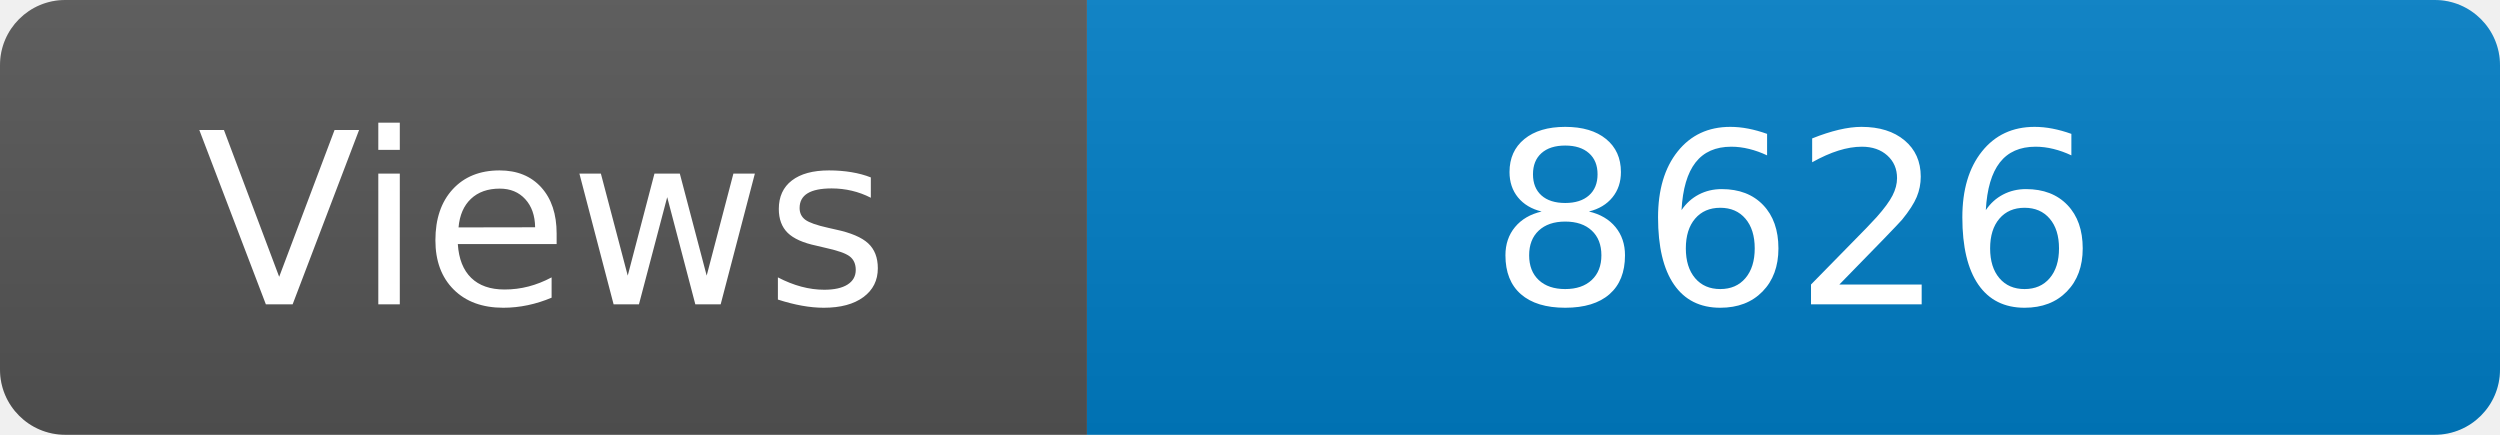
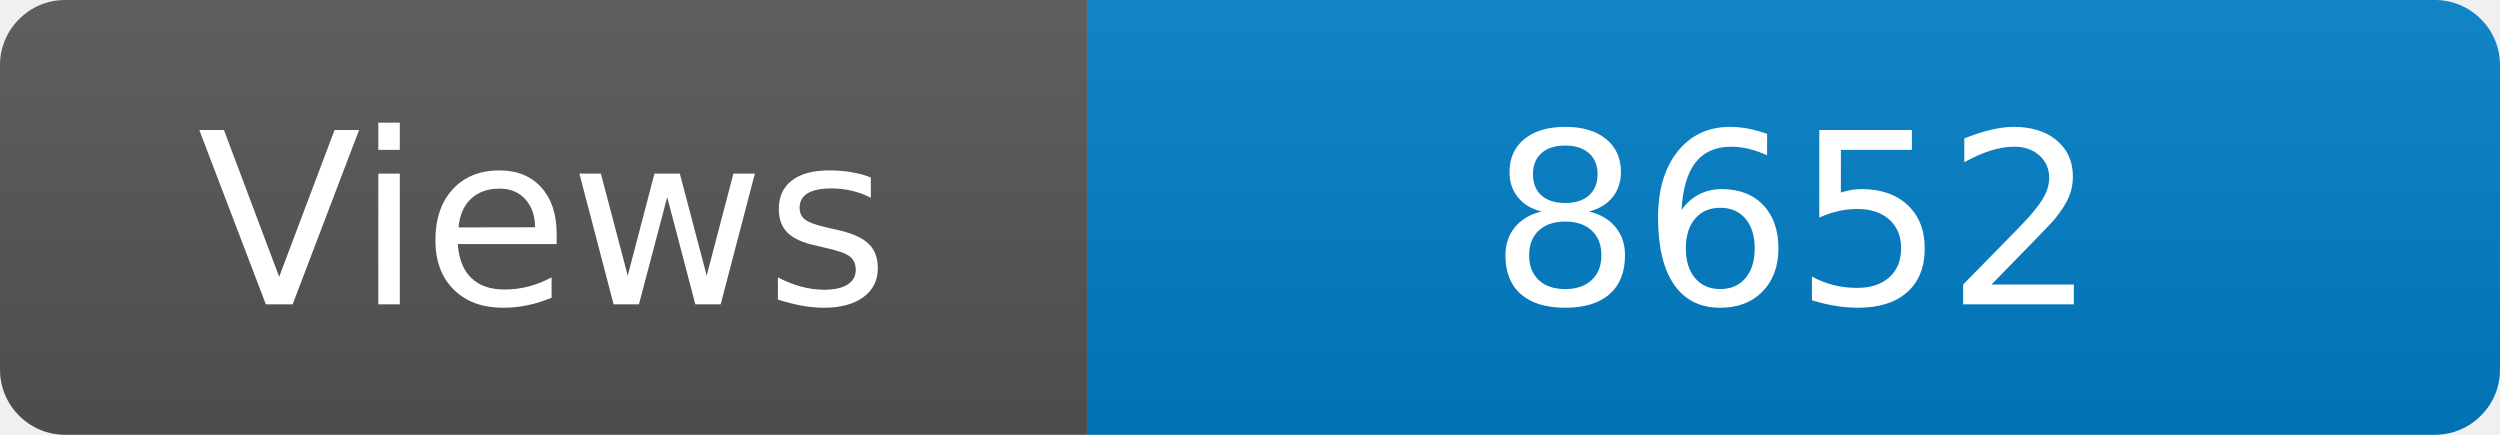
<svg xmlns="http://www.w3.org/2000/svg" width="115" height="20" role="img" aria-label="Maintained?: yes">
  <linearGradient id="s" x2="0" y2="100%">
    <stop offset="0" stop-color="#bbb" stop-opacity=".1" />
    <stop offset="1" stop-opacity=".1" />
  </linearGradient>
  <clipPath id="r">
    <rect width="115" height="20" rx="3" fill="#fff" />
  </clipPath>
  <g clip-path="url(#r)">
    <rect width="50" height="20" fill="#555" />
    <rect x="50" width="160" height="20" fill="#007ec6" />
    <rect width="115" height="20" fill="url(#s)" />
  </g>
  <g fill="#fff" text-anchor="middle" font-family="Verdana,Geneva,DejaVu Sans,sans-serif" font-size="110">
    <text x="250" y="140" transform="scale(.1)" fill="#fff">Views</text>
-     <text x="825" y="140" transform="scale(.1)" fill="#fff">8626</text>
+     <text x="825" y="140" transform="scale(.1)" fill="#fff">8652</text>
  </g>
</svg>
